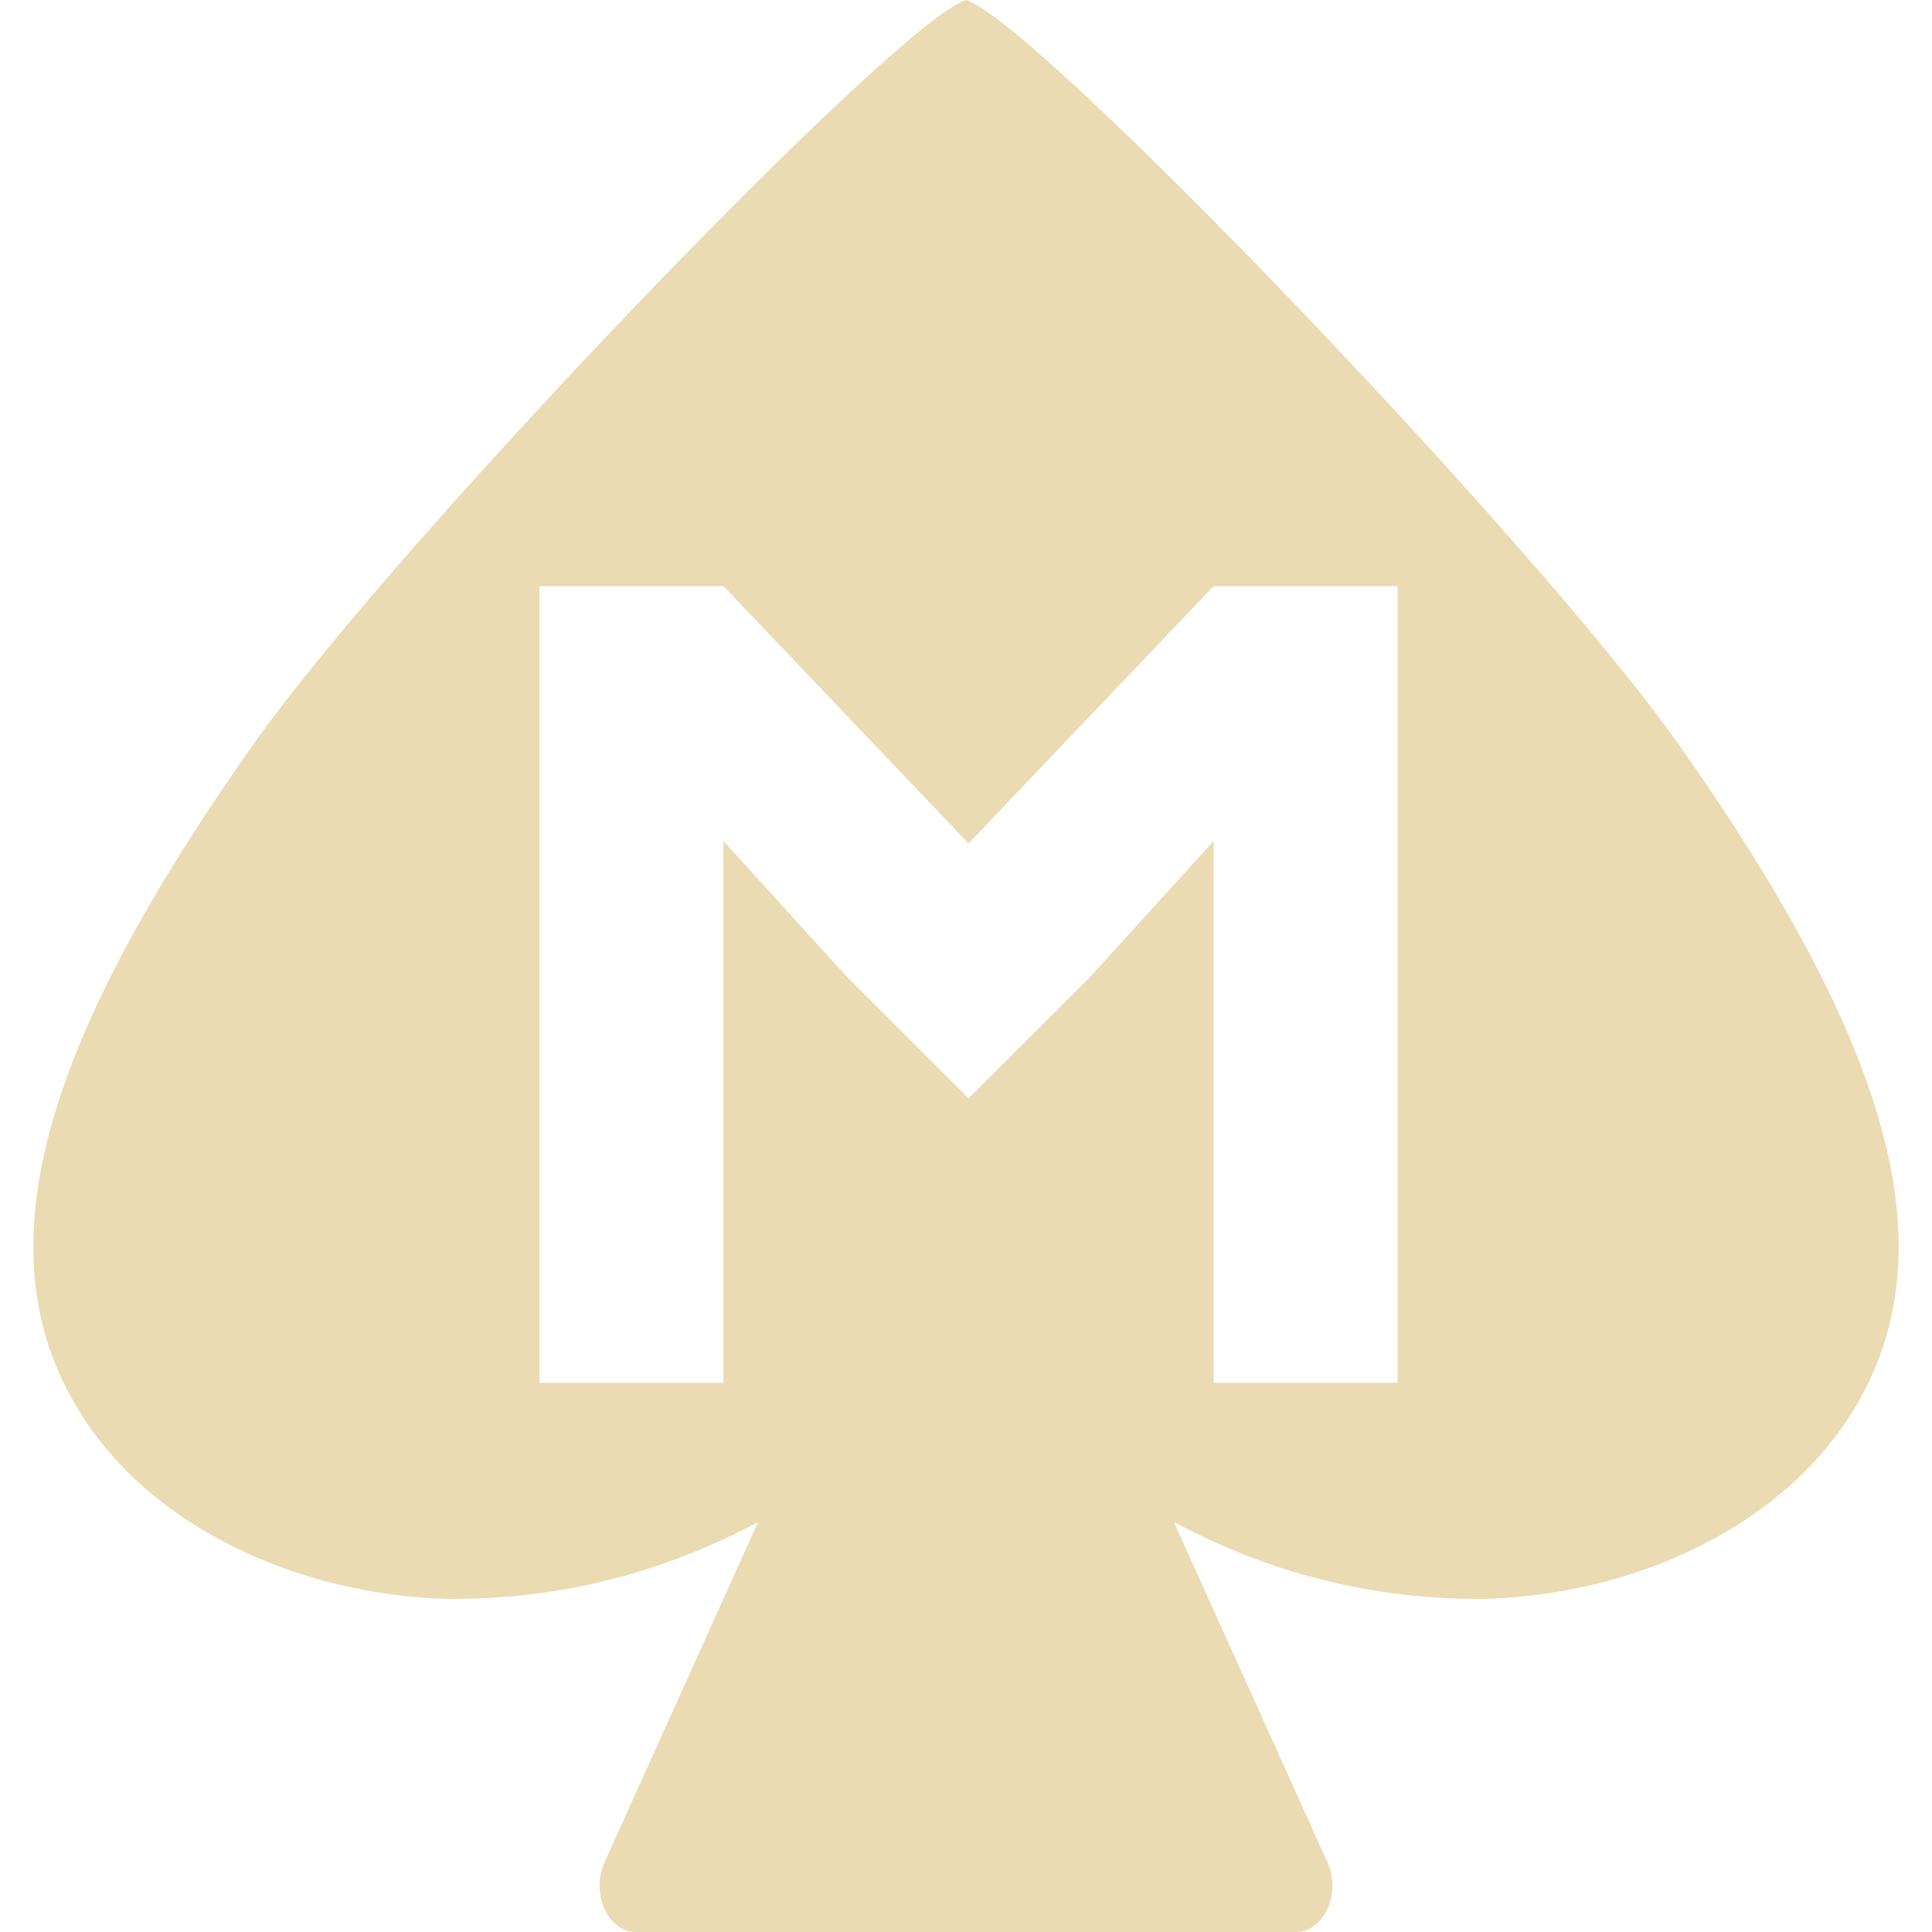
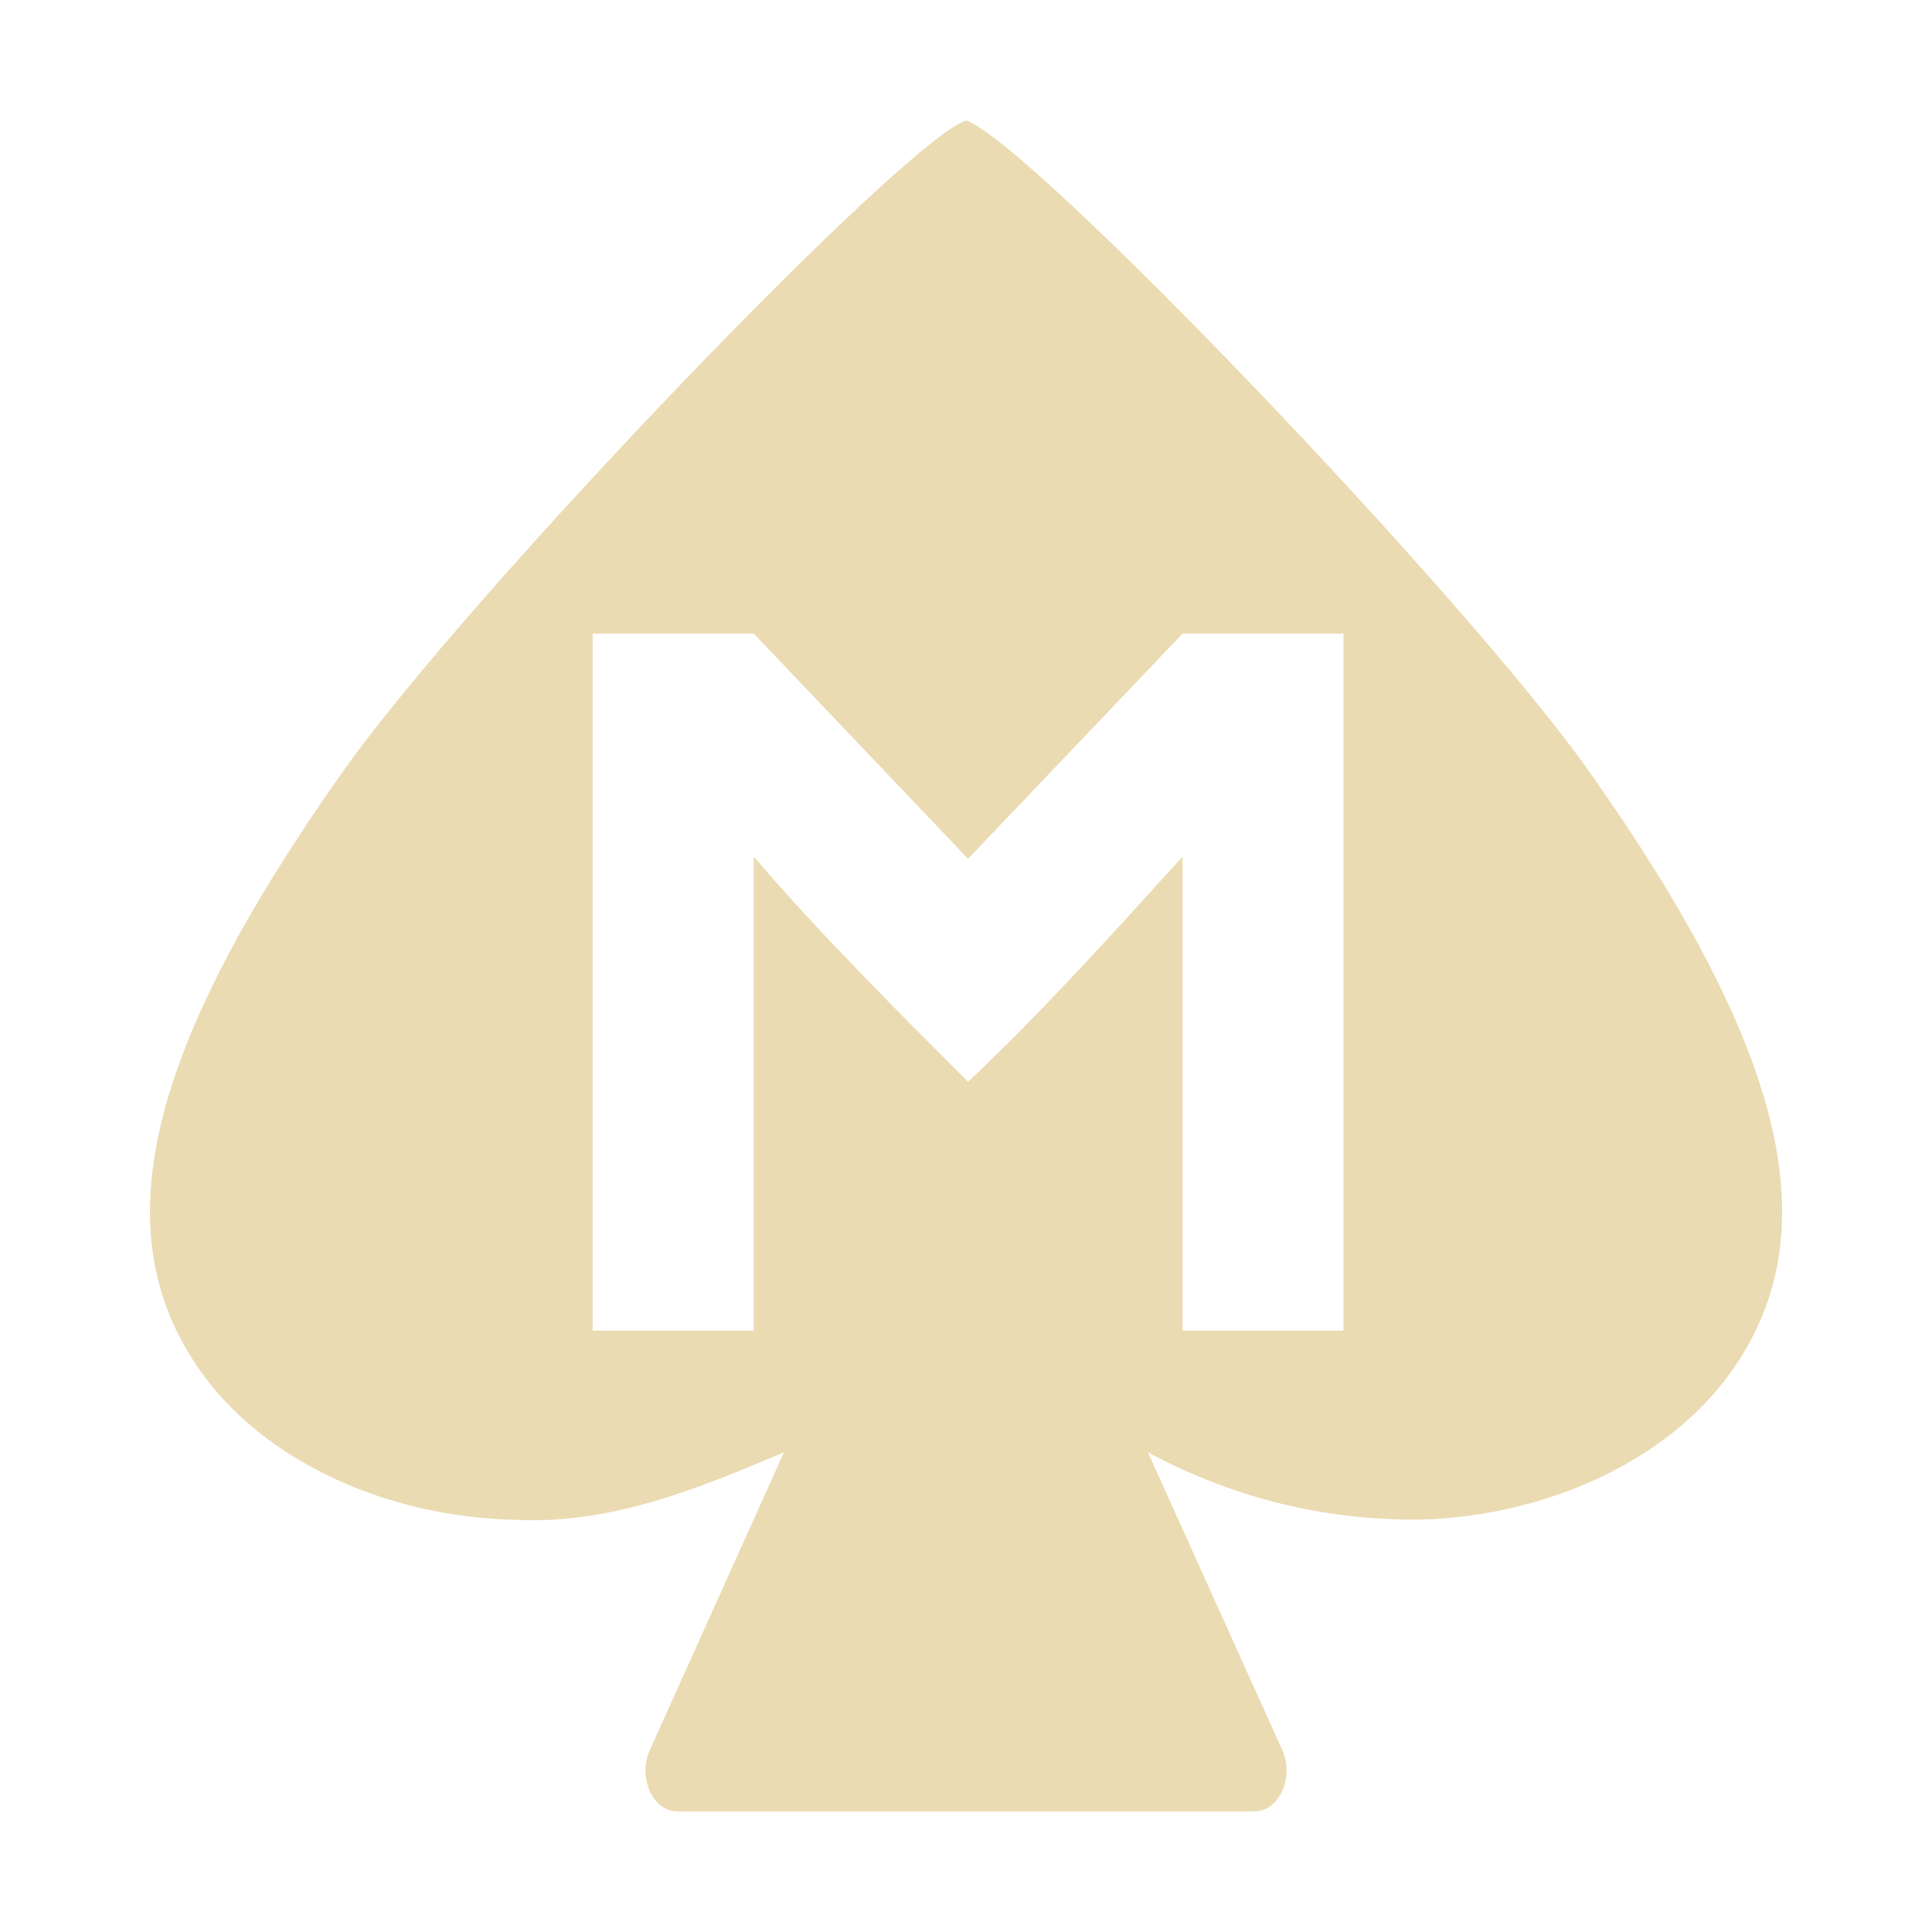
- <svg xmlns="http://www.w3.org/2000/svg" style="isolation:isolate" width="16" height="16" viewBox="0 0 16 16">
+ <svg xmlns="http://www.w3.org/2000/svg" width="16" height="16" version="1.1">
  <defs>
-     <style id="current-color-scheme" type="text/css">
-    .ColorScheme-Text { color:#ebdbb2; } .ColorScheme-Highlight { color:#458588; }
-   </style>
-     <linearGradient id="arrongin" x1="0%" x2="0%" y1="0%" y2="100%">
-       <stop offset="0%" style="stop-color:#d79921; stop-opacity:1" />
-       <stop offset="100%" style="stop-color:#b57614; stop-opacity:1" />
-     </linearGradient>
-     <linearGradient id="aurora" x1="0%" x2="0%" y1="0%" y2="100%">
-       <stop offset="0%" style="stop-color:#83a598; stop-opacity:1" />
-       <stop offset="100%" style="stop-color:#b16286; stop-opacity:1" />
-     </linearGradient>
-     <linearGradient id="fitdance" x1="0%" x2="0%" y1="0%" y2="100%">
-       <stop offset="0%" style="stop-color:#8ec07c; stop-opacity:1" />
-       <stop offset="100%" style="stop-color:#458588; stop-opacity:1" />
-     </linearGradient>
-     <linearGradient id="oomox" x1="0%" x2="0%" y1="0%" y2="100%">
-       <stop offset="0%" style="stop-color:#458588; stop-opacity:1" />
-       <stop offset="100%" style="stop-color:#928374; stop-opacity:1" />
-     </linearGradient>
-     <linearGradient id="rainblue" x1="0%" x2="0%" y1="0%" y2="100%">
-       <stop offset="0%" style="stop-color:#b8bb26; stop-opacity:1" />
-       <stop offset="100%" style="stop-color:#076678; stop-opacity:1" />
-     </linearGradient>
-     <linearGradient id="sunrise" x1="0%" x2="0%" y1="0%" y2="100%">
-       <stop offset="0%" style="stop-color: #fe8019; stop-opacity:1" />
-       <stop offset="100%" style="stop-color: #fabd2f; stop-opacity:1" />
-     </linearGradient>
-     <linearGradient id="telinkrin" x1="0%" x2="0%" y1="0%" y2="100%">
-       <stop offset="0%" style="stop-color: #83a598; stop-opacity:1" />
-       <stop offset="100%" style="stop-color: #83a598; stop-opacity:1" />
-     </linearGradient>
-     <linearGradient id="60spsycho" x1="0%" x2="0%" y1="0%" y2="100%">
-       <stop offset="0%" style="stop-color: #fb4934; stop-opacity:1" />
-       <stop offset="25%" style="stop-color: #fabd2f; stop-opacity:1" />
-       <stop offset="50%" style="stop-color: #fe8019; stop-opacity:1" />
-       <stop offset="100%" style="stop-color: #689d6a; stop-opacity:1" />
-     </linearGradient>
-     <linearGradient id="90ssummer" x1="0%" x2="0%" y1="0%" y2="100%">
-       <stop offset="0%" style="stop-color: #b16286; stop-opacity:1" />
-       <stop offset="20%" style="stop-color: #8ec07c; stop-opacity:1" />
-       <stop offset="50%" style="stop-color: #fabd2f; stop-opacity:1" />
-       <stop offset="100%" style="stop-color: #458588; stop-opacity:1" />
-     </linearGradient>
-     <linearGradient id="cyberneon" x1="0%" x2="0%" y1="0%" y2="100%">
-       <stop offset="0" style="stop-color:#83a598; stop-opacity:1" />
-       <stop offset="1" style="stop-color:#b16286; stop-opacity:1" />
-     </linearGradient>
-     <clipPath id="_clipPath_0oYG9IJl1qRTFWFVSg6cXCzwOjwBQRFv">
-       <rect width="16" height="16" />
-     </clipPath>
+     <style id="current-color-scheme" type="text/css">.ColorScheme-Text { color:#ebdbb2; } .ColorScheme-Highlight { color:#458588; }</style>
  </defs>
-   <g clip-path="url(#_clipPath_0oYG9IJl1qRTFWFVSg6cXCzwOjwBQRFv)">
-     <rect style="fill:currentColor" class="ColorScheme-Text" fill-opacity="0" width="16" height="16" />
-     <path style="fill:currentColor" class="ColorScheme-Text" fill-rule="evenodd" d="M 6.278 12.605 L 5.006 15.424 C 4.952 15.543 4.952 15.689 5.006 15.808 C 5.059 15.927 5.158 16 5.266 16 L 10.734 16 C 10.842 16 10.941 15.927 10.994 15.808 C 11.048 15.689 11.048 15.543 10.994 15.424 L 9.722 12.605 C 10.474 13.006 11.329 13.252 12.306 13.241 C 13.472 13.207 14.636 12.7 15.251 11.827 C 16.184 10.503 15.739 8.766 13.9 6.162 C 12.718 4.489 8.578 0.175 8 0 C 7.423 0.175 3.282 4.489 2.1 6.162 C 0.261 8.766 -0.184 10.503 0.749 11.827 C 1.364 12.7 2.528 13.207 3.694 13.241 C 4.671 13.252 5.526 13.006 6.278 12.605 Z M 4.468 4.854 L 4.468 11.452 L 5.991 11.452 L 5.991 9.117 L 5.991 6.965 L 7.016 8.092 L 8.021 9.096 L 9.026 8.092 L 10.051 6.965 L 10.051 9.117 L 10.051 11.452 L 11.574 11.452 L 11.574 4.854 L 10.051 4.854 L 8.021 6.985 L 5.991 4.854 L 4.468 4.854 Z" />
-   </g>
+   <path class="ColorScheme-Text" d="m8 0.999c-0.505 0.153-4.128 3.929-5.162 5.393-1.609 2.278-1.998 3.798-1.182 4.957 0.538 0.764 1.556 1.207 2.576 1.236 0.816 0.048 1.533-0.251 2.26-0.557l-1.111 2.467c-0.101 0.222 0.024 0.506 0.227 0.506h4.783c0.203 0 0.329-0.284 0.229-0.506l-1.113-2.467c0.658 0.351 1.407 0.566 2.262 0.557 1.02-0.03 2.038-0.473 2.576-1.236 0.816-1.158 0.427-2.678-1.182-4.957-1.034-1.464-4.657-5.24-5.162-5.393zm-3.092 4.248h1.334l1.775 1.865 1.777-1.865h1.332v5.773h-1.332v-3.926c-0.578 0.636-1.152 1.275-1.777 1.865-0.607-0.608-1.215-1.213-1.775-1.865v3.926h-1.334z" fill="currentColor" />
</svg>
